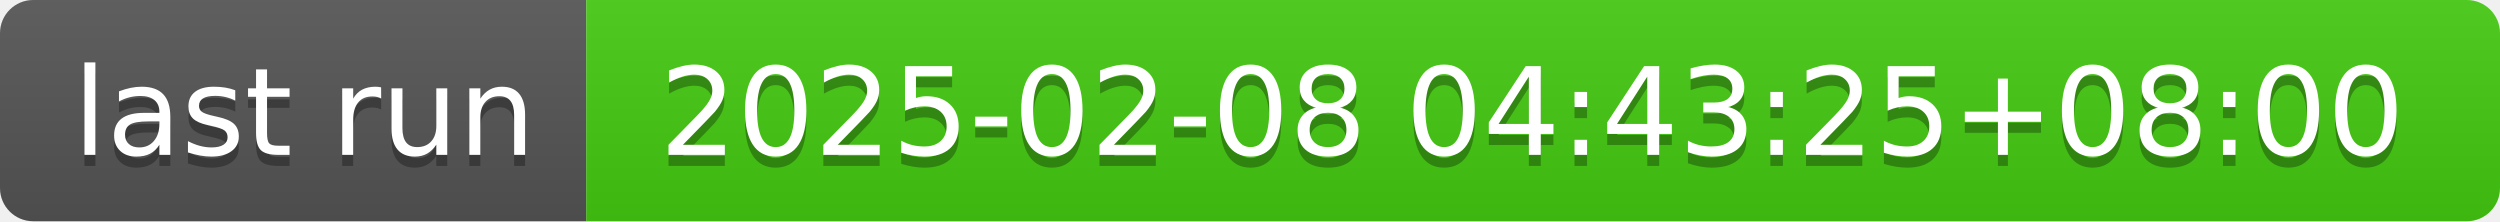
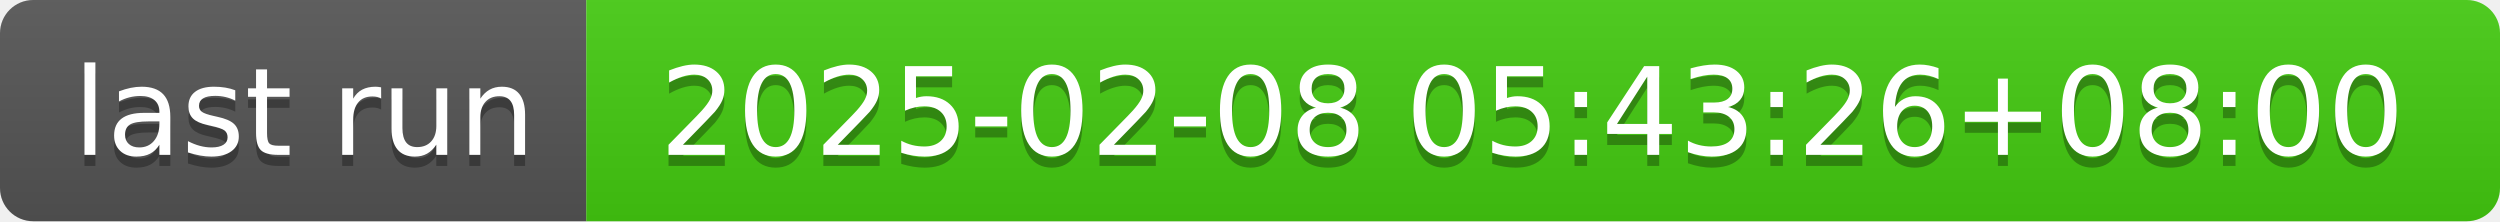
- <svg xmlns="http://www.w3.org/2000/svg" width="226" height="20" role="img" aria-label="last run: 2025-02-08 04:43:25+08:00">
+ <svg xmlns="http://www.w3.org/2000/svg" width="226" height="20" role="img" aria-label="last run: 2025-02-08 05:43:26+08:00">
  <linearGradient id="s" x2="0" y2="100%">
    <stop offset="0" stop-color="#bbb" stop-opacity=".1" />
    <stop offset="1" stop-opacity=".1" />
  </linearGradient>
  <clipPath id="r">
    <rect width="226" height="20" rx="3" fill="#fff" />
  </clipPath>
  <g clip-path="url(#r)">
    <rect width="53" height="20" fill="#555" />
    <rect x="53" width="173" height="20" fill="#4c1" />
    <rect width="226" height="20" fill="url(#s)" />
  </g>
  <g fill="#fff" text-anchor="middle" font-family="Verdana,Geneva,DejaVu Sans,sans-serif" text-rendering="geometricPrecision" font-size="110">
    <text aria-hidden="true" x="275" y="150" fill="#010101" fill-opacity=".3" transform="scale(.1)" textLength="430">last run</text>
    <text x="275" y="140" transform="scale(.1)" fill="#fff" textLength="430">last run</text>
-     <text aria-hidden="true" x="1385" y="150" fill="#010101" fill-opacity=".3" transform="scale(.1)" textLength="1630">2025-02-08 04:43:25+08:00</text>
-     <text x="1385" y="140" transform="scale(.1)" fill="#fff" textLength="1630">2025-02-08 04:43:25+08:00</text>
+     <text aria-hidden="true" x="1385" y="150" fill="#010101" fill-opacity=".3" transform="scale(.1)" textLength="1630">2025-02-08 05:43:26+08:00</text>
+     <text x="1385" y="140" transform="scale(.1)" fill="#fff" textLength="1630">2025-02-08 05:43:26+08:00</text>
  </g>
</svg>
